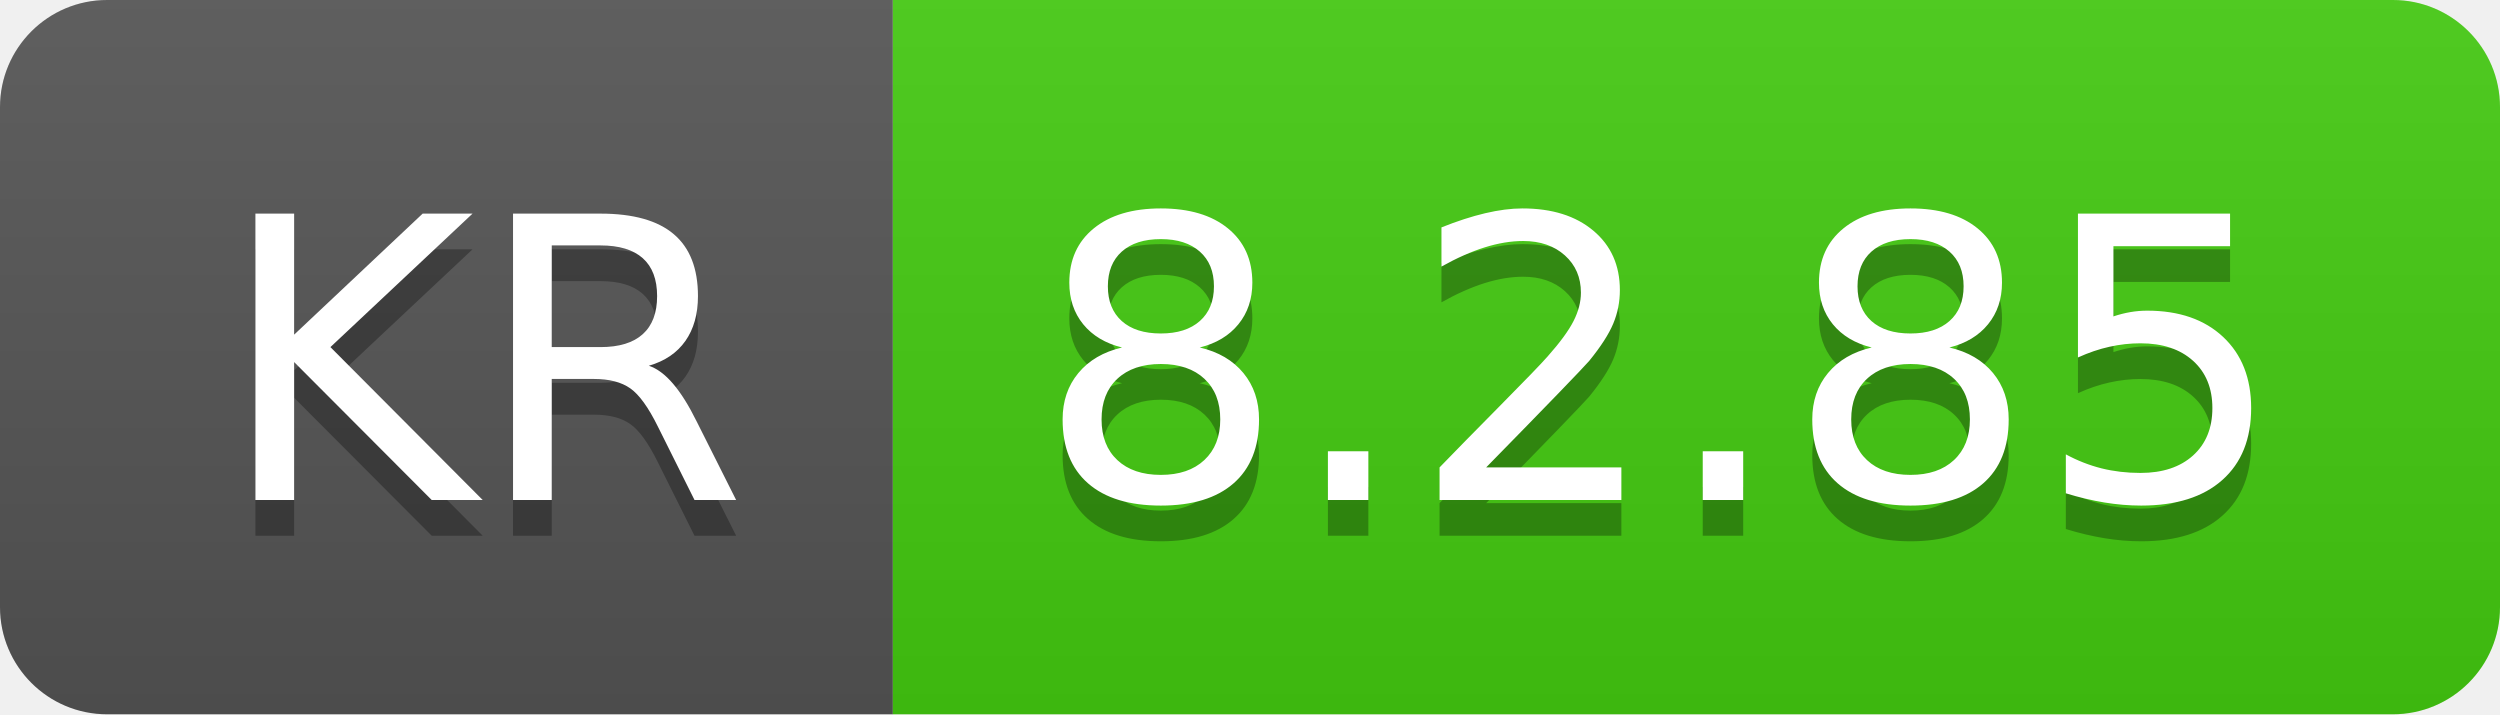
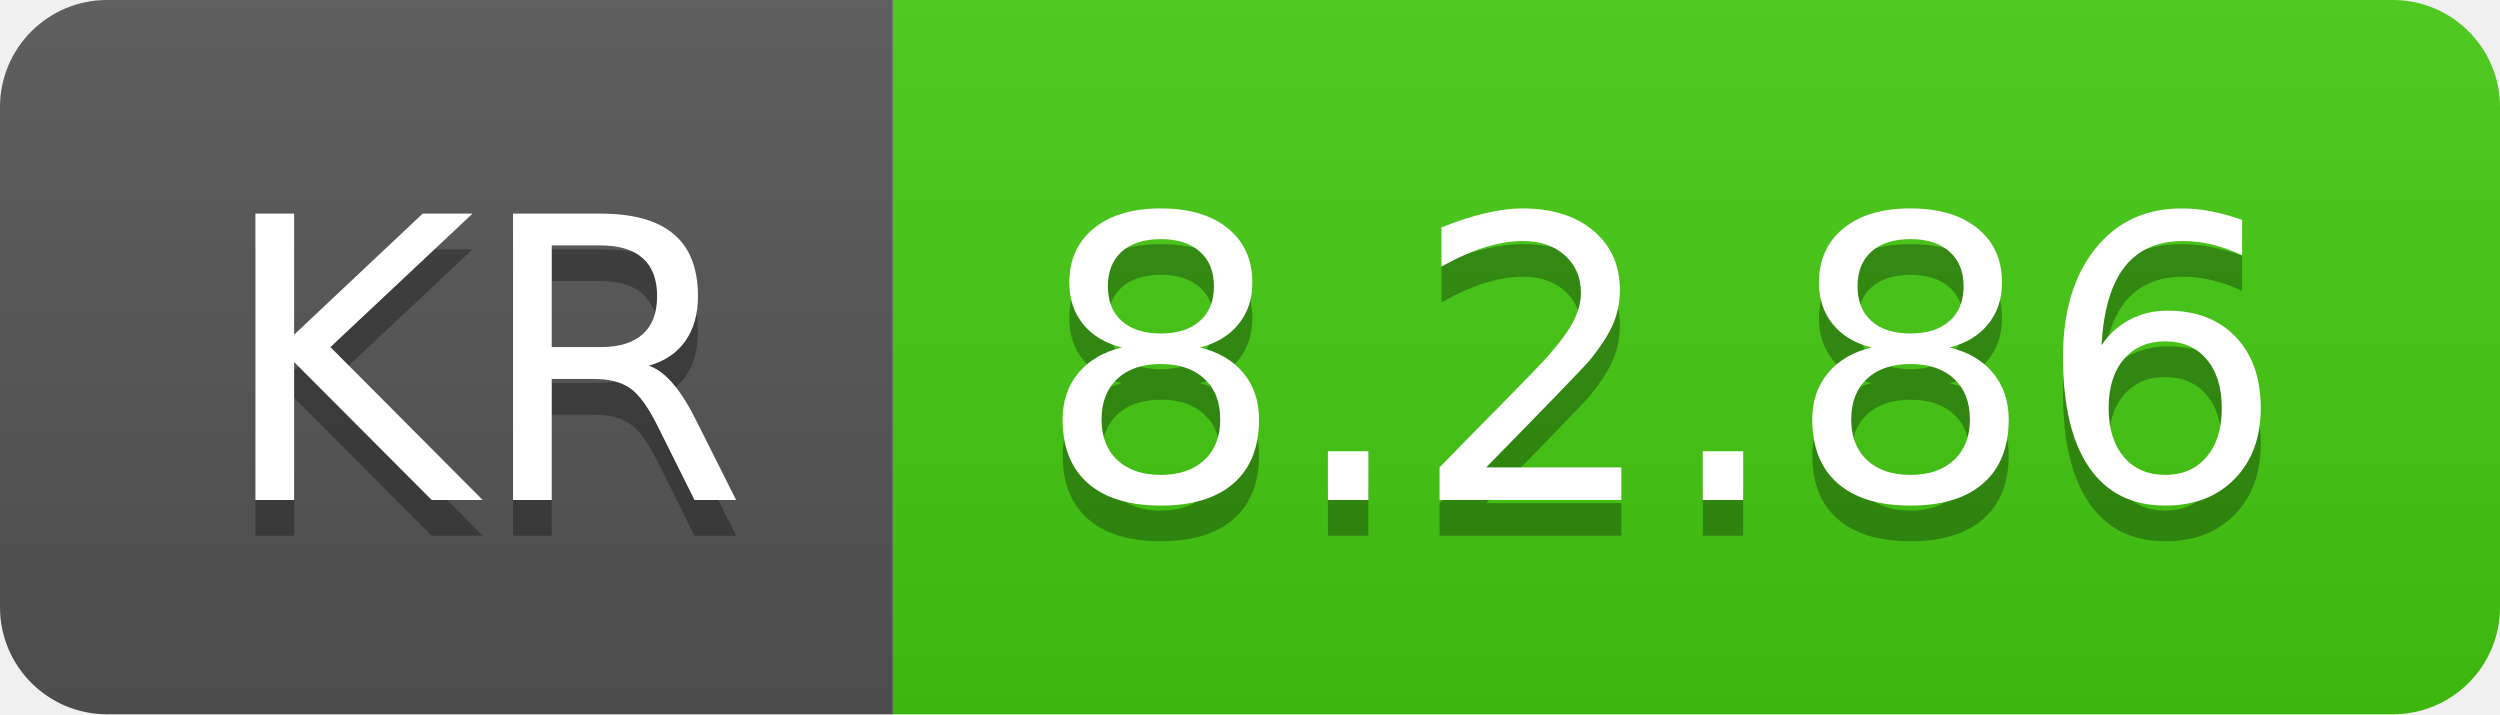
- <svg xmlns="http://www.w3.org/2000/svg" width="70" height="20" role="img" aria-label="KR: 8.2.85">
+ <svg xmlns="http://www.w3.org/2000/svg" width="70" height="20" role="img" aria-label="KR: 8.2.86">
  <linearGradient id="s" x2="0" y2="100%">
    <stop offset="0" stop-color="#bbb" stop-opacity=".1" />
    <stop offset="1" stop-opacity=".1" />
  </linearGradient>
  <clipPath id="r">
    <rect width="70" height="20" rx="3" fill="#fff" />
  </clipPath>
  <g clip-path="url(#r)">
    <rect width="25" height="20" fill="#555" />
    <rect x="25" width="45" height="20" fill="#4c1" />
    <rect width="70" height="20" fill="url(#s)" />
  </g>
  <g fill="#fff" text-anchor="middle" font-family="Verdana,Geneva,DejaVu Sans,sans-serif" text-rendering="geometricPrecision" font-size="110">
    <text aria-hidden="true" x="135" y="150" fill="#010101" fill-opacity=".3" transform="scale(.1)" textLength="150">KR</text>
    <text x="135" y="140" transform="scale(.1)" fill="#fff" textLength="150">KR</text>
-     <text aria-hidden="true" x="465" y="150" fill="#010101" fill-opacity=".3" transform="scale(.1)" textLength="350">8.2.85</text>
-     <text x="465" y="140" transform="scale(.1)" fill="#fff" textLength="350">8.2.85</text>
+     <text aria-hidden="true" x="465" y="150" fill="#010101" fill-opacity=".3" transform="scale(.1)" textLength="350">8.2.86</text>
+     <text x="465" y="140" transform="scale(.1)" fill="#fff" textLength="350">8.2.86</text>
  </g>
</svg>
